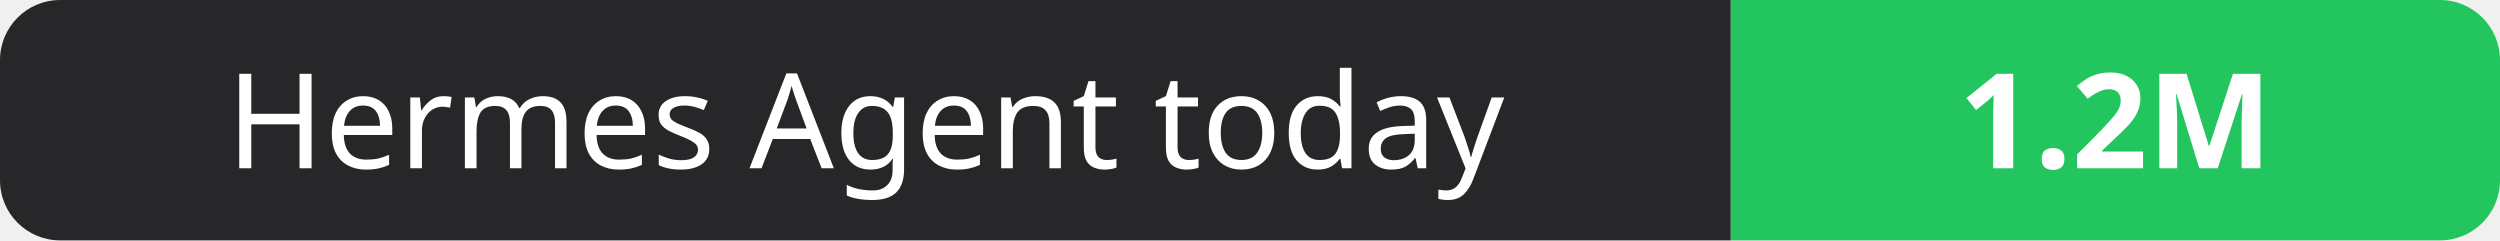
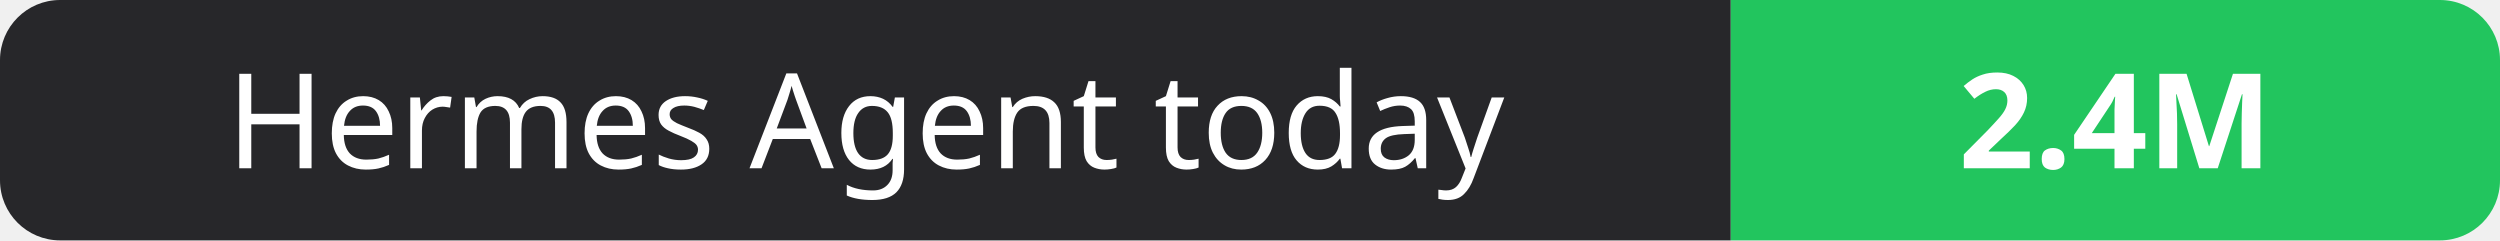
- <svg xmlns="http://www.w3.org/2000/svg" width="208" height="20" role="img" aria-label="Hermes Agent today: 1.2M">
+ <svg xmlns="http://www.w3.org/2000/svg" width="208" height="20" role="img" aria-label="Hermes Agent today: 2.4M">
  <clipPath id="r">
    <rect width="208" height="20" rx="5" fill="#fff" />
  </clipPath>
  <g clip-path="url(#r)">
    <rect width="144" height="20" fill="#27272a" />
    <rect x="144" width="64" height="20" fill="#22c55e" />
  </g>
  <g fill="#fff" text-anchor="middle" font-family="Verdana,Geneva,sans-serif" font-size="11">
    <text x="72.0" y="14">Hermes Agent today</text>
-     <text x="176.0" y="14" font-weight="700">1.2M</text>
+     <text x="176.0" y="14" font-weight="700">2.4M</text>
  </g>
</svg>
